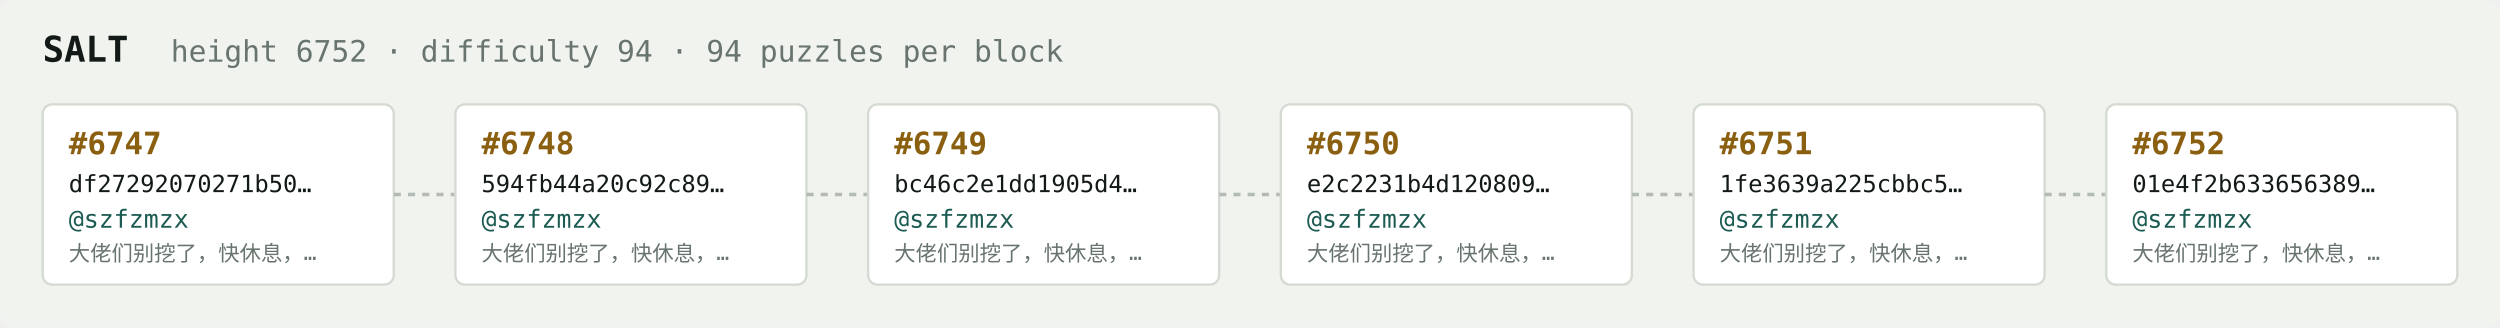
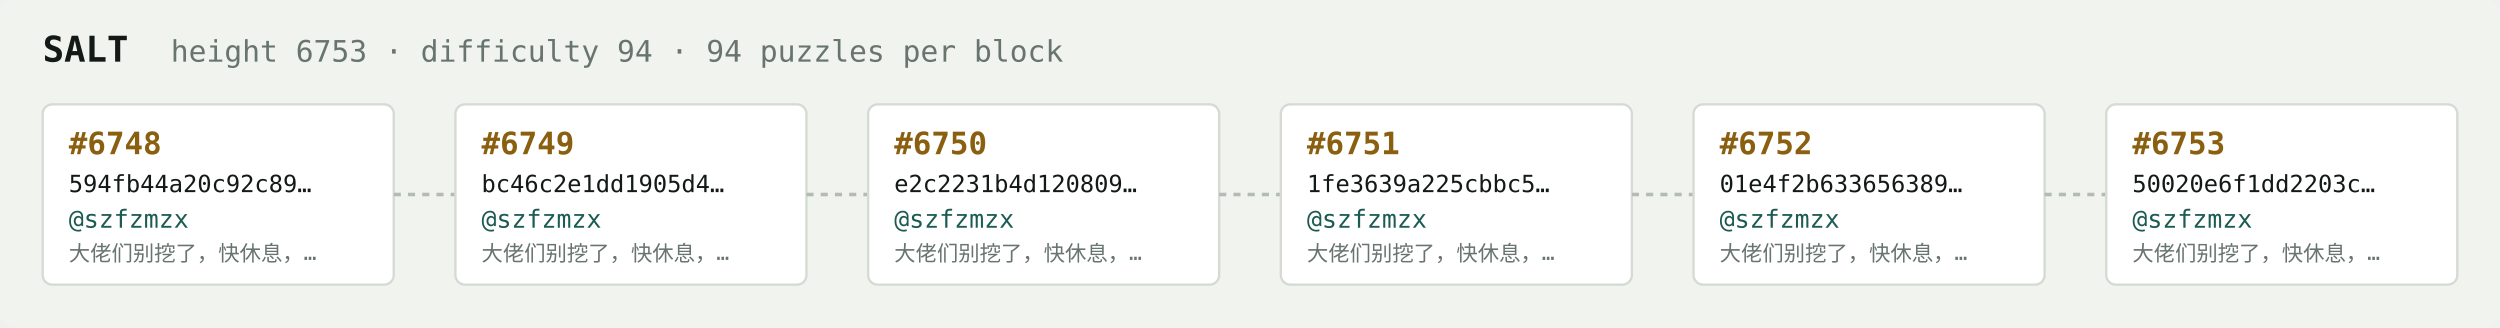
<svg xmlns="http://www.w3.org/2000/svg" width="1054" height="138" viewBox="0 0 1054 138" font-family="ui-monospace,SFMono-Regular,Menlo,monospace">
  <rect fill="#f1f3ef" width="1054" height="138" rx="6" />
  <text x="18" y="26" fill="#121916" font-size="15" font-weight="700">SALT</text>
-   <text x="72" y="26" fill="#68746e" font-size="12.5">height 6752 · difficulty 94 · 94 puzzles per block</text>
+   <text x="72" y="26" fill="#68746e" font-size="12.5">height 6753 · difficulty 94 · 94 puzzles per block</text>
  <rect x="18" y="44" width="148" height="76" rx="4" fill="#ffffff" stroke="#d5dbd2" stroke-width="1" />
-   <text x="29" y="65" fill="#8a5f10" font-size="13" font-weight="700">#6747</text>
-   <text x="29" y="81" fill="#121916" font-size="10">df27292070271b50…</text>
+   <text x="29" y="65" fill="#8a5f10" font-size="13" font-weight="700">#6748</text>
+   <text x="29" y="81" fill="#121916" font-size="10">594fb44a20c92c89…</text>
  <text x="29" y="96" fill="#1c5b52" font-size="10.5">@szfzmzx</text>
  <text x="29" y="110" fill="#68746e" font-size="9">大佬们别挖了，快休息，…</text>
  <line x1="166" y1="82.0" x2="192" y2="82.0" stroke="#b3bcb4" stroke-width="1.5" stroke-dasharray="3 3" />
  <rect x="192" y="44" width="148" height="76" rx="4" fill="#ffffff" stroke="#d5dbd2" stroke-width="1" />
-   <text x="203" y="65" fill="#8a5f10" font-size="13" font-weight="700">#6748</text>
-   <text x="203" y="81" fill="#121916" font-size="10">594fb44a20c92c89…</text>
+   <text x="203" y="65" fill="#8a5f10" font-size="13" font-weight="700">#6749</text>
+   <text x="203" y="81" fill="#121916" font-size="10">bc46c2e1dd1905d4…</text>
  <text x="203" y="96" fill="#1c5b52" font-size="10.5">@szfzmzx</text>
  <text x="203" y="110" fill="#68746e" font-size="9">大佬们别挖了，快休息，…</text>
  <line x1="340" y1="82.0" x2="366" y2="82.0" stroke="#b3bcb4" stroke-width="1.5" stroke-dasharray="3 3" />
  <rect x="366" y="44" width="148" height="76" rx="4" fill="#ffffff" stroke="#d5dbd2" stroke-width="1" />
-   <text x="377" y="65" fill="#8a5f10" font-size="13" font-weight="700">#6749</text>
-   <text x="377" y="81" fill="#121916" font-size="10">bc46c2e1dd1905d4…</text>
+   <text x="377" y="65" fill="#8a5f10" font-size="13" font-weight="700">#6750</text>
+   <text x="377" y="81" fill="#121916" font-size="10">e2c2231b4d120809…</text>
  <text x="377" y="96" fill="#1c5b52" font-size="10.5">@szfzmzx</text>
  <text x="377" y="110" fill="#68746e" font-size="9">大佬们别挖了，快休息，…</text>
  <line x1="514" y1="82.0" x2="540" y2="82.0" stroke="#b3bcb4" stroke-width="1.5" stroke-dasharray="3 3" />
  <rect x="540" y="44" width="148" height="76" rx="4" fill="#ffffff" stroke="#d5dbd2" stroke-width="1" />
-   <text x="551" y="65" fill="#8a5f10" font-size="13" font-weight="700">#6750</text>
-   <text x="551" y="81" fill="#121916" font-size="10">e2c2231b4d120809…</text>
+   <text x="551" y="65" fill="#8a5f10" font-size="13" font-weight="700">#6751</text>
+   <text x="551" y="81" fill="#121916" font-size="10">1fe3639a225cbbc5…</text>
  <text x="551" y="96" fill="#1c5b52" font-size="10.5">@szfzmzx</text>
  <text x="551" y="110" fill="#68746e" font-size="9">大佬们别挖了，快休息，…</text>
  <line x1="688" y1="82.0" x2="714" y2="82.0" stroke="#b3bcb4" stroke-width="1.5" stroke-dasharray="3 3" />
  <rect x="714" y="44" width="148" height="76" rx="4" fill="#ffffff" stroke="#d5dbd2" stroke-width="1" />
-   <text x="725" y="65" fill="#8a5f10" font-size="13" font-weight="700">#6751</text>
-   <text x="725" y="81" fill="#121916" font-size="10">1fe3639a225cbbc5…</text>
+   <text x="725" y="65" fill="#8a5f10" font-size="13" font-weight="700">#6752</text>
+   <text x="725" y="81" fill="#121916" font-size="10">01e4f2b633656389…</text>
  <text x="725" y="96" fill="#1c5b52" font-size="10.5">@szfzmzx</text>
  <text x="725" y="110" fill="#68746e" font-size="9">大佬们别挖了，快休息，…</text>
  <line x1="862" y1="82.0" x2="888" y2="82.0" stroke="#b3bcb4" stroke-width="1.5" stroke-dasharray="3 3" />
  <rect x="888" y="44" width="148" height="76" rx="4" fill="#ffffff" stroke="#d5dbd2" stroke-width="1" />
-   <text x="899" y="65" fill="#8a5f10" font-size="13" font-weight="700">#6752</text>
-   <text x="899" y="81" fill="#121916" font-size="10">01e4f2b633656389…</text>
+   <text x="899" y="65" fill="#8a5f10" font-size="13" font-weight="700">#6753</text>
+   <text x="899" y="81" fill="#121916" font-size="10">50020e6f1dd2203c…</text>
  <text x="899" y="96" fill="#1c5b52" font-size="10.5">@szfzmzx</text>
  <text x="899" y="110" fill="#68746e" font-size="9">大佬们别挖了，快休息，…</text>
</svg>
